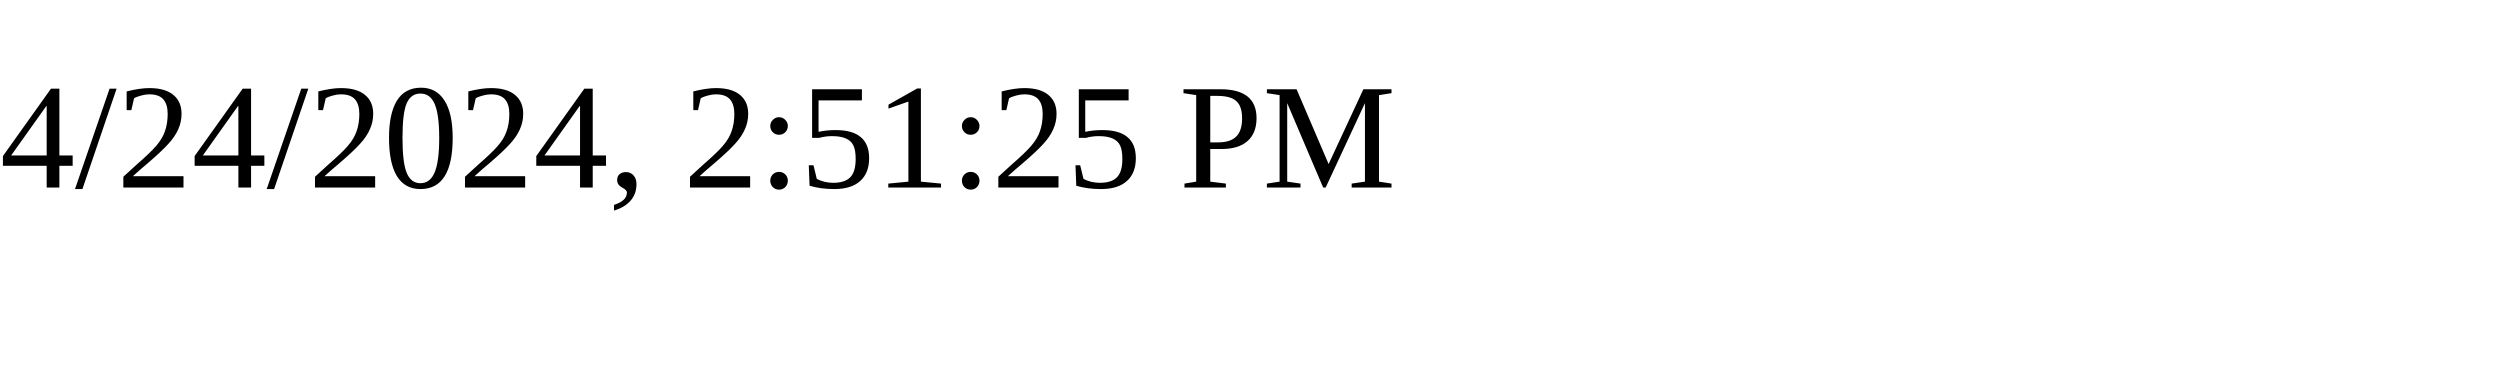
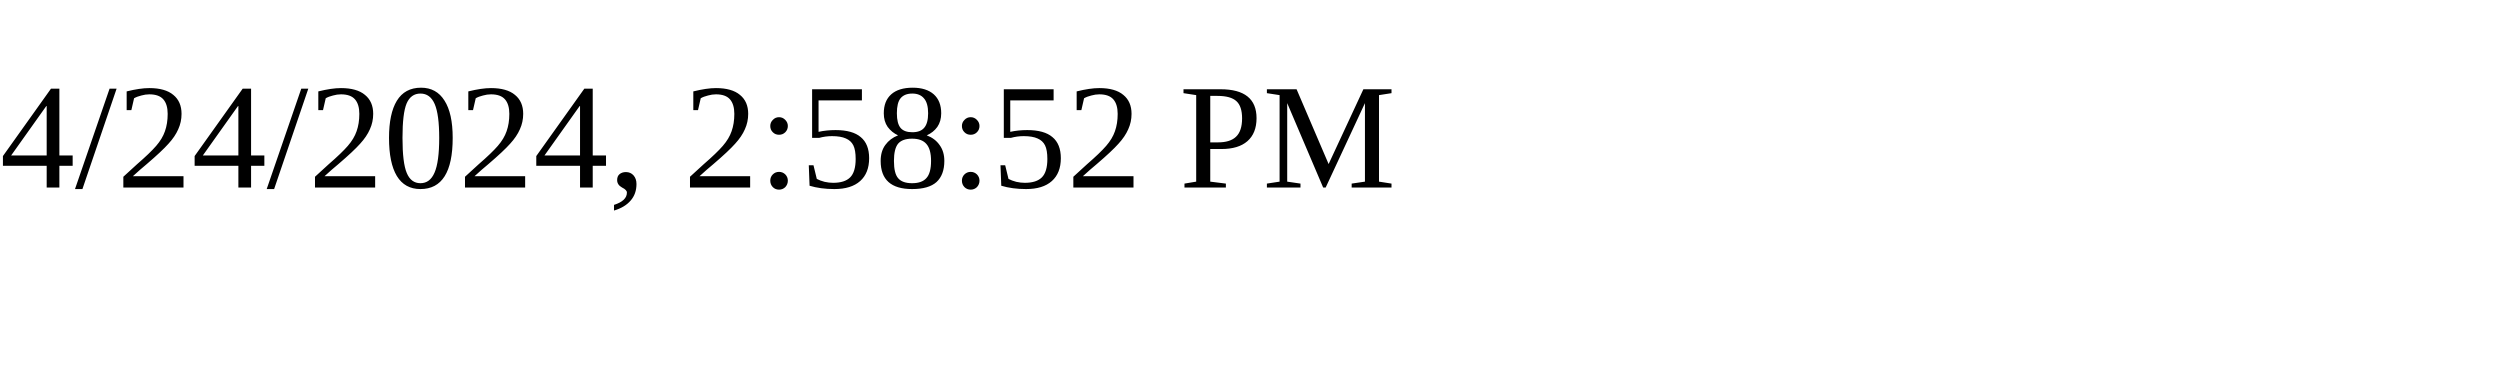
<svg xmlns="http://www.w3.org/2000/svg" height="30" width="200">
-   <text x="0" y="15">4/24/2024, 2:51:25 PM</text>
+   <text x="0" y="15">4/24/2024, 2:58:52 PM</text>
</svg>
